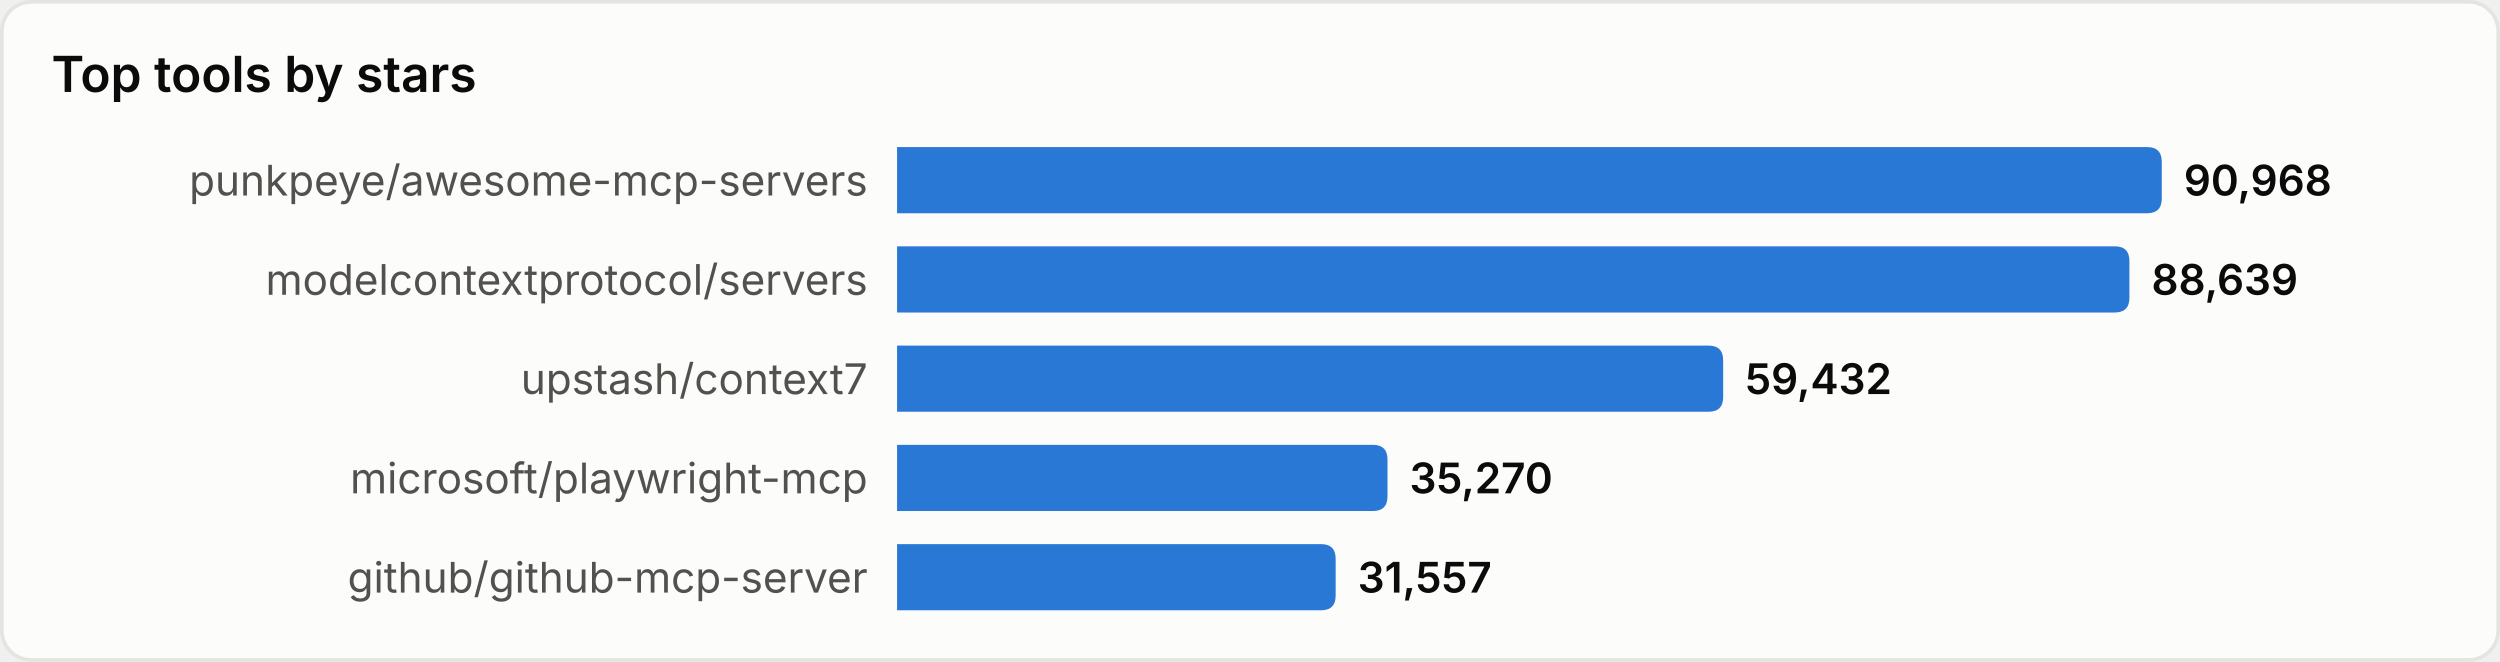
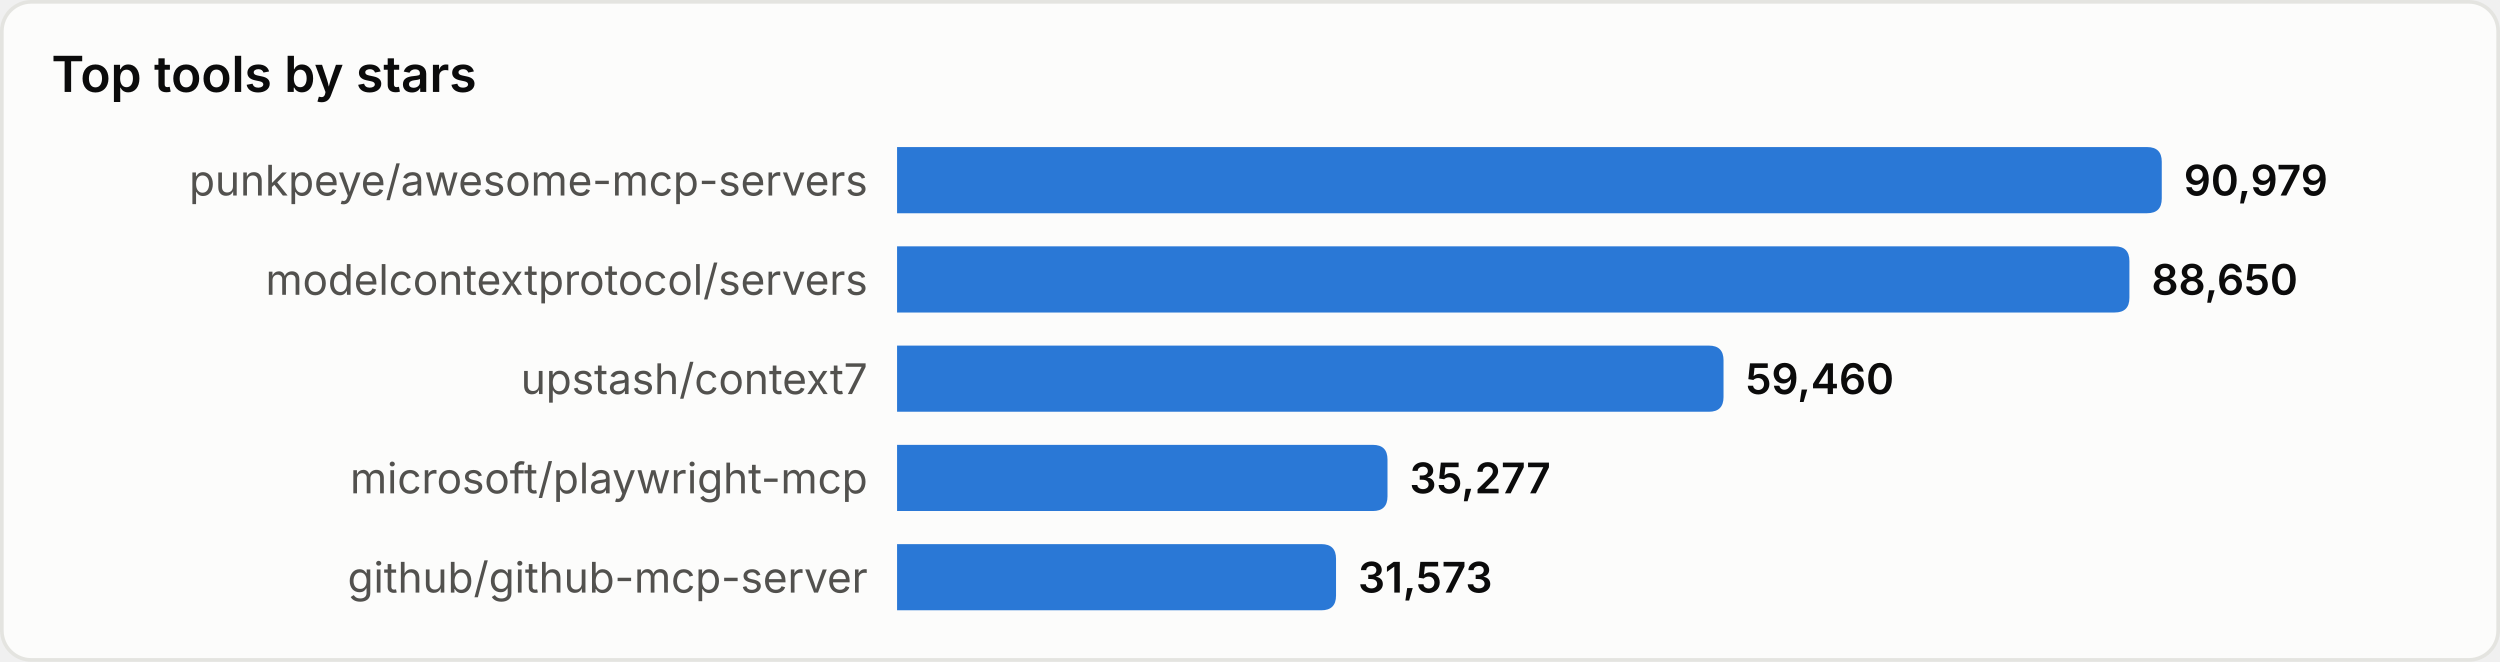
<svg xmlns="http://www.w3.org/2000/svg" width="680" height="180" viewBox="0 0 680 180" role="img" aria-label="Top tools by stars">
  <style>
text{font-family:system-ui,-apple-system,'Segoe UI',sans-serif}
.srf{fill:#fcfcfb;stroke:#e4e4e0}.ttl{fill:#0b0b0b;font-size:13.5px;font-weight:600}
.lbl{fill:#52514e;font-size:11.5px}.val{fill:#0b0b0b;font-size:11.5px;font-weight:600}
.bar{fill:#2a78d6}
@media(prefers-color-scheme:dark){
.srf{fill:#1a1a19;stroke:#33332f}.ttl{fill:#ffffff}
.lbl{fill:#c3c2b7}.val{fill:#ffffff}.bar{fill:#3987e5}
}
</style>
  <rect x="0.5" y="0.5" width="679" height="179" rx="8" class="srf" />
  <text x="14" y="25" class="ttl">Top tools by stars</text>
  <text x="236" y="49.0" class="lbl" text-anchor="end" dominant-baseline="central">punkpeye/awesome-mcp-servers</text>
  <path d="M244,40 h340.0 q4,0 4,4 v10 q0,4 -4,4 h-340.0 z" class="bar" />
-   <text x="594.0" y="49.0" class="val" dominant-baseline="central">90,968</text>
+   <text x="594.0" y="49.0" class="val" dominant-baseline="central">90,979</text>
  <text x="236" y="76.0" class="lbl" text-anchor="end" dominant-baseline="central">modelcontextprotocol/servers</text>
  <path d="M244,67 h331.2 q4,0 4,4 v10 q0,4 -4,4 h-331.2 z" class="bar" />
-   <text x="585.2" y="76.0" class="val" dominant-baseline="central">88,639</text>
+   <text x="585.2" y="76.0" class="val" dominant-baseline="central">88,650</text>
  <text x="236" y="103.0" class="lbl" text-anchor="end" dominant-baseline="central">upstash/context7</text>
-   <path d="M244,94 h220.7 q4,0 4,4 v10 q0,4 -4,4 h-220.7 z" class="bar" />
-   <text x="474.7" y="103.0" class="val" dominant-baseline="central">59,432</text>
+   <path d="M244,94 h220.8 q4,0 4,4 v10 q0,4 -4,4 h-220.8 z" class="bar" />
+   <text x="474.8" y="103.0" class="val" dominant-baseline="central">59,460</text>
  <text x="236" y="130.0" class="lbl" text-anchor="end" dominant-baseline="central">microsoft/playwright-mcp</text>
  <path d="M244,121 h129.4 q4,0 4,4 v10 q0,4 -4,4 h-129.4 z" class="bar" />
-   <text x="383.4" y="130.0" class="val" dominant-baseline="central">35,270</text>
+   <text x="383.4" y="130.0" class="val" dominant-baseline="central">35,277</text>
  <text x="236" y="157.0" class="lbl" text-anchor="end" dominant-baseline="central">github/github-mcp-server</text>
-   <path d="M244,148 h115.3 q4,0 4,4 v10 q0,4 -4,4 h-115.3 z" class="bar" />
-   <text x="369.3" y="157.0" class="val" dominant-baseline="central">31,557</text>
+   <path d="M244,148 h115.4 q4,0 4,4 v10 q0,4 -4,4 h-115.4 z" class="bar" />
+   <text x="369.4" y="157.0" class="val" dominant-baseline="central">31,573</text>
</svg>
